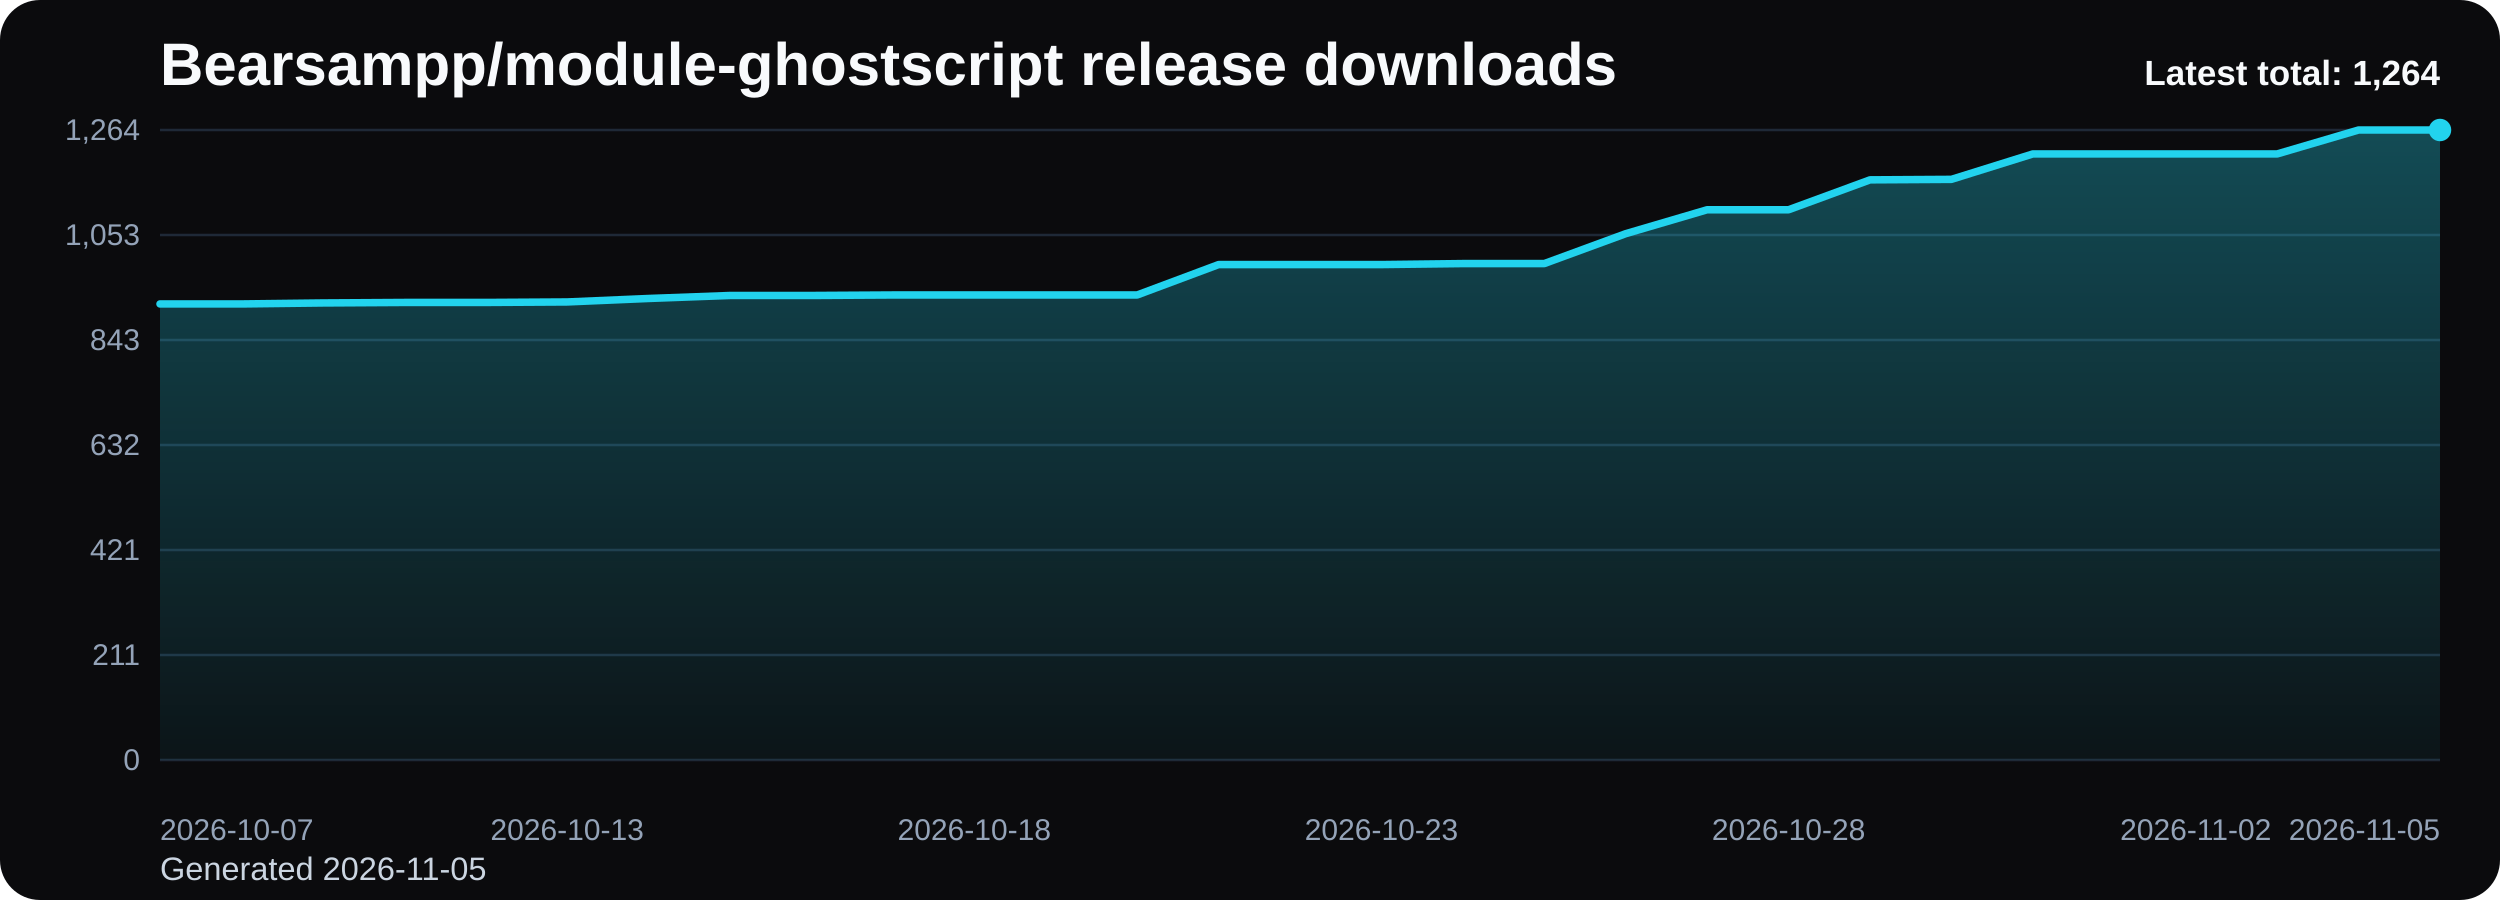
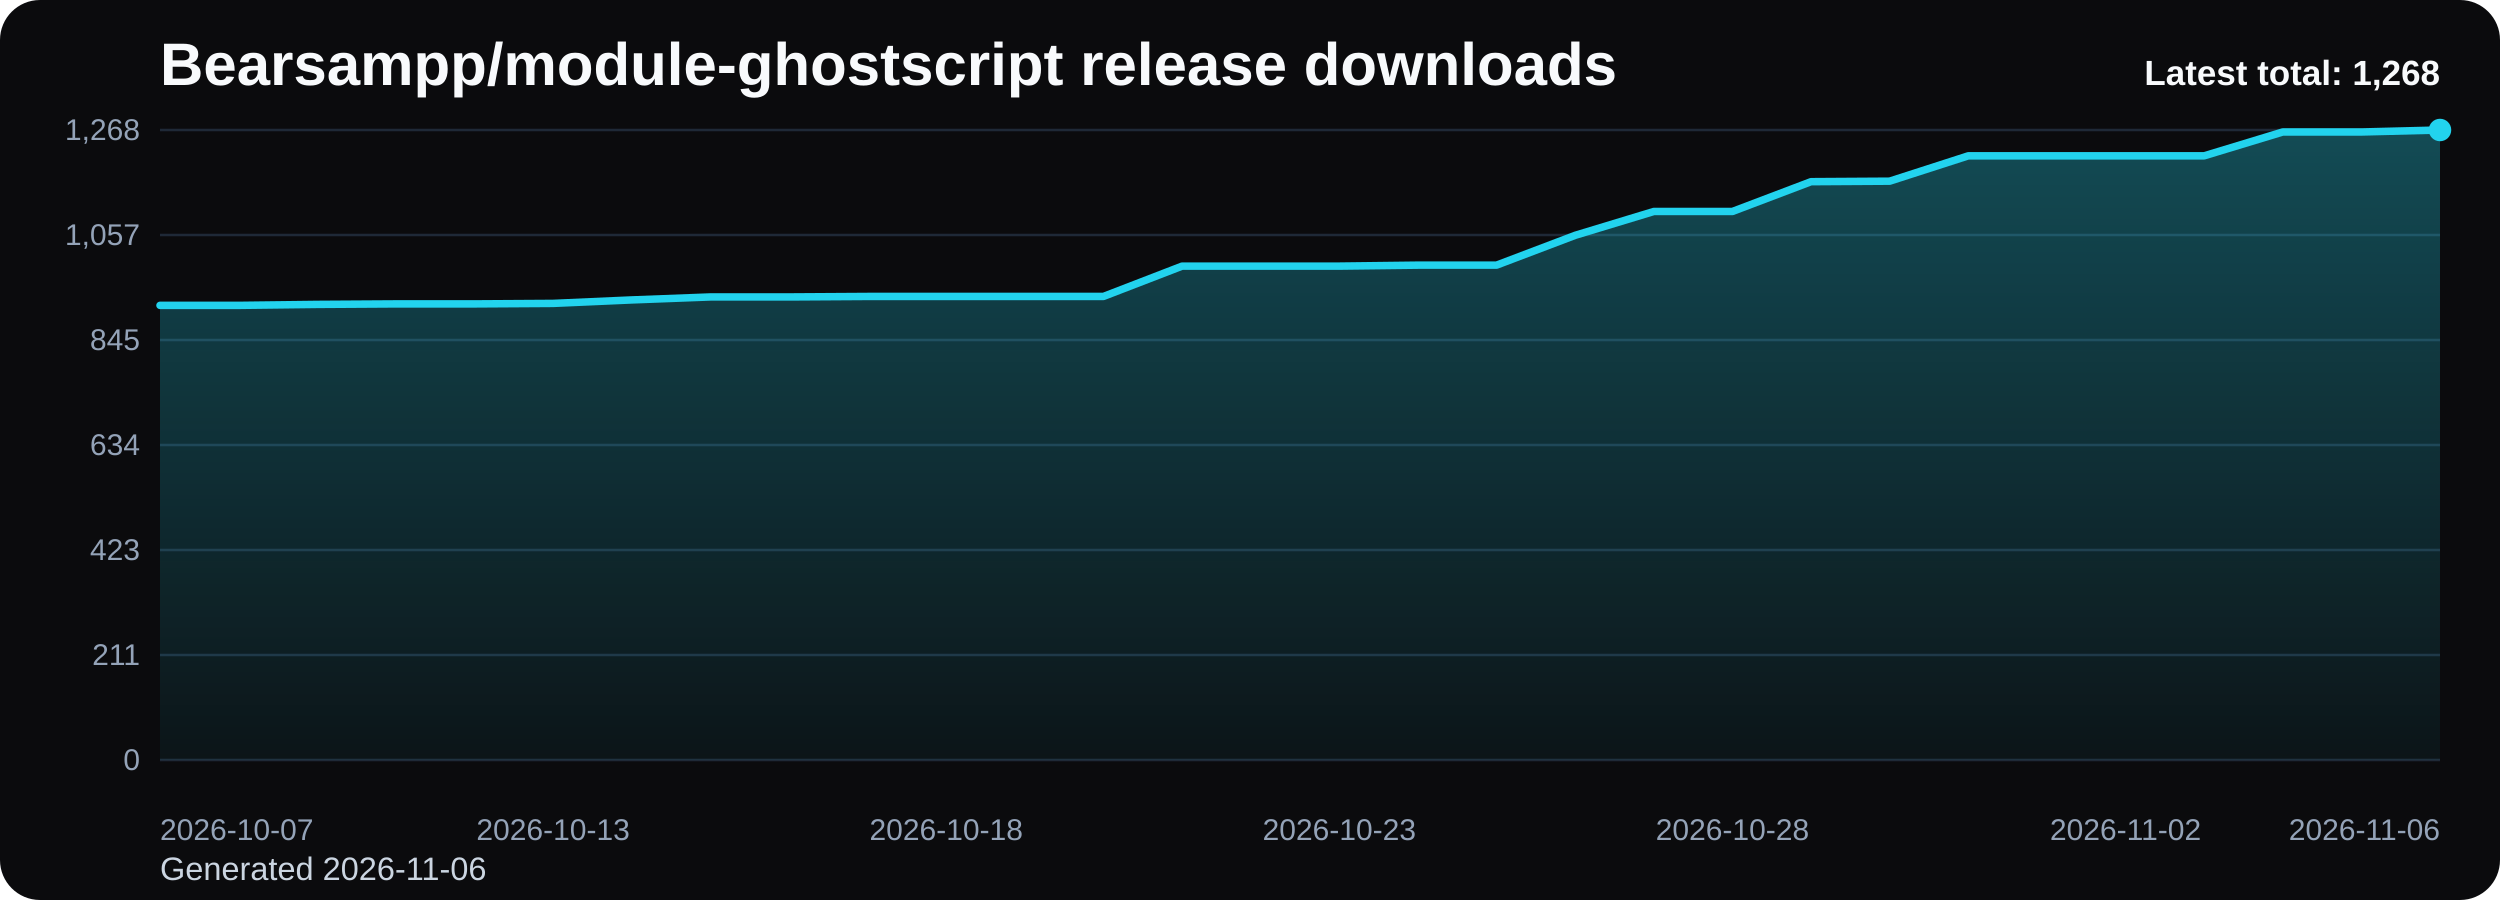
<svg xmlns="http://www.w3.org/2000/svg" viewBox="0 0 1000 360" role="img" aria-label="Bearsampp/module-ghostscript release downloads chart">
  <defs>
    <linearGradient id="fill-total-trend-black" x1="0" y1="0" x2="0" y2="1">
      <stop offset="0%" stop-color="#22d3ee" stop-opacity="0.32" />
      <stop offset="100%" stop-color="#22d3ee" stop-opacity="0.05" />
    </linearGradient>
    <style>
      .bg { fill: #0b0b0d; }
      .title { font: 700 24px Arial, sans-serif; fill: #f8fafc; }
      .sub { font: 400 13px Arial, sans-serif; fill: #cbd5e1; }
      .grid { stroke: #1f2937; stroke-width: 1; }
      .axis { font: 400 12px Arial, sans-serif; fill: #94a3b8; }
      .line { fill: none; stroke: #22d3ee; stroke-width: 3; stroke-linecap: round; stroke-linejoin: round; }
      .dot { fill: #22d3ee; }
      .value { font: 600 11px Arial, sans-serif; fill: #cbd5e1; }
      .latest { font: 700 14px Arial, sans-serif; fill: #f8fafc; }
    </style>
  </defs>
  <rect class="bg" x="0" y="0" width="1000" height="360" rx="16" />
  <text class="title" x="64" y="34">Bearsampp/module-ghostscript release downloads</text>
-   <text class="sub" x="64" y="352">Generated 2026-11-05</text>
+   <text class="sub" x="64" y="352">Generated 2026-11-06</text>
  <line x1="64" y1="52.00" x2="976" y2="52.00" class="grid" />
-   <text x="56" y="56.00" text-anchor="end" class="axis">1,264</text>
+   <text x="56" y="56.00" text-anchor="end" class="axis">1,268</text>
  <line x1="64" y1="94.00" x2="976" y2="94.00" class="grid" />
-   <text x="56" y="98.00" text-anchor="end" class="axis">1,053</text>
+   <text x="56" y="98.00" text-anchor="end" class="axis">1,057</text>
  <line x1="64" y1="136.00" x2="976" y2="136.00" class="grid" />
-   <text x="56" y="140.00" text-anchor="end" class="axis">843</text>
+   <text x="56" y="140.00" text-anchor="end" class="axis">845</text>
  <line x1="64" y1="178.00" x2="976" y2="178.00" class="grid" />
-   <text x="56" y="182.00" text-anchor="end" class="axis">632</text>
+   <text x="56" y="182.00" text-anchor="end" class="axis">634</text>
  <line x1="64" y1="220.00" x2="976" y2="220.00" class="grid" />
-   <text x="56" y="224.00" text-anchor="end" class="axis">421</text>
+   <text x="56" y="224.00" text-anchor="end" class="axis">423</text>
  <line x1="64" y1="262.00" x2="976" y2="262.00" class="grid" />
  <text x="56" y="266.00" text-anchor="end" class="axis">211</text>
  <line x1="64" y1="304.00" x2="976" y2="304.00" class="grid" />
  <text x="56" y="308.00" text-anchor="end" class="axis">0</text>
-   <path d="M 64.00 304 L 64.00 121.58 L 96.57 121.58 L 129.14 121.18 L 161.71 120.98 L 194.29 120.98 L 226.86 120.78 L 259.43 119.39 L 292.00 118.19 L 324.57 118.19 L 357.14 117.99 L 389.71 117.99 L 422.29 117.99 L 454.86 117.99 L 487.43 105.83 L 520.00 105.83 L 552.57 105.83 L 585.14 105.43 L 617.71 105.43 L 650.29 93.47 L 682.86 83.90 L 715.43 83.90 L 748.00 71.94 L 780.57 71.74 L 813.14 61.57 L 845.71 61.57 L 878.29 61.57 L 910.86 61.57 L 943.43 52.00 L 976.00 52.00 L 976.00 304 Z" fill="url(#fill-total-trend-black)" />
-   <polyline class="line" points="64.00,121.58 96.57,121.58 129.14,121.18 161.71,120.98 194.29,120.98 226.86,120.78 259.43,119.39 292.00,118.19 324.57,118.19 357.14,117.99 389.71,117.99 422.29,117.99 454.86,117.99 487.43,105.83 520.00,105.83 552.57,105.83 585.14,105.43 617.71,105.43 650.29,93.47 682.86,83.90 715.43,83.90 748.00,71.94 780.57,71.74 813.14,61.57 845.71,61.57 878.29,61.57 910.86,61.57 943.43,52.00 976.00,52.00" />
+   <path d="M 64.00 304 L 64.00 122.15 L 95.45 122.15 L 126.90 121.76 L 158.34 121.56 L 189.79 121.56 L 221.24 121.36 L 252.69 119.97 L 284.14 118.78 L 315.59 118.78 L 347.03 118.58 L 378.48 118.58 L 409.93 118.58 L 441.38 118.58 L 472.83 106.45 L 504.28 106.45 L 535.72 106.45 L 567.17 106.06 L 598.62 106.06 L 630.07 94.13 L 661.52 84.59 L 692.97 84.59 L 724.41 72.67 L 755.86 72.47 L 787.31 62.33 L 818.76 62.33 L 850.21 62.33 L 881.66 62.33 L 913.10 52.79 L 944.55 52.79 L 976.00 52.00 L 976.00 304 Z" fill="url(#fill-total-trend-black)" />
+   <polyline class="line" points="64.00,122.15 95.45,122.15 126.90,121.76 158.34,121.56 189.79,121.56 221.24,121.36 252.69,119.97 284.14,118.78 315.59,118.78 347.03,118.58 378.48,118.58 409.93,118.58 441.38,118.58 472.83,106.45 504.28,106.45 535.72,106.45 567.17,106.06 598.62,106.06 630.07,94.13 661.52,84.59 692.97,84.59 724.41,72.67 755.86,72.47 787.31,62.33 818.76,62.33 850.21,62.33 881.66,62.33 913.10,52.79 944.55,52.79 976.00,52.00" />
  <circle class="dot" cx="976.00" cy="52.00" r="4.5" />
  <text class="axis" x="64.00" y="336" text-anchor="start">2026-10-07</text>
-   <text class="axis" x="226.86" y="336" text-anchor="middle">2026-10-13</text>
-   <text class="axis" x="389.71" y="336" text-anchor="middle">2026-10-18</text>
-   <text class="axis" x="552.57" y="336" text-anchor="middle">2026-10-23</text>
-   <text class="axis" x="715.43" y="336" text-anchor="middle">2026-10-28</text>
-   <text class="axis" x="878.29" y="336" text-anchor="middle">2026-11-02</text>
-   <text class="axis" x="976.00" y="336" text-anchor="end">2026-11-05</text>
-   <text class="latest" x="976" y="34" text-anchor="end">Latest total: 1,264</text>
+   <text class="axis" x="221.24" y="336" text-anchor="middle">2026-10-13</text>
+   <text class="axis" x="378.48" y="336" text-anchor="middle">2026-10-18</text>
+   <text class="axis" x="535.72" y="336" text-anchor="middle">2026-10-23</text>
+   <text class="axis" x="692.97" y="336" text-anchor="middle">2026-10-28</text>
+   <text class="axis" x="850.21" y="336" text-anchor="middle">2026-11-02</text>
+   <text class="axis" x="976.00" y="336" text-anchor="end">2026-11-06</text>
+   <text class="latest" x="976" y="34" text-anchor="end">Latest total: 1,268</text>
</svg>
